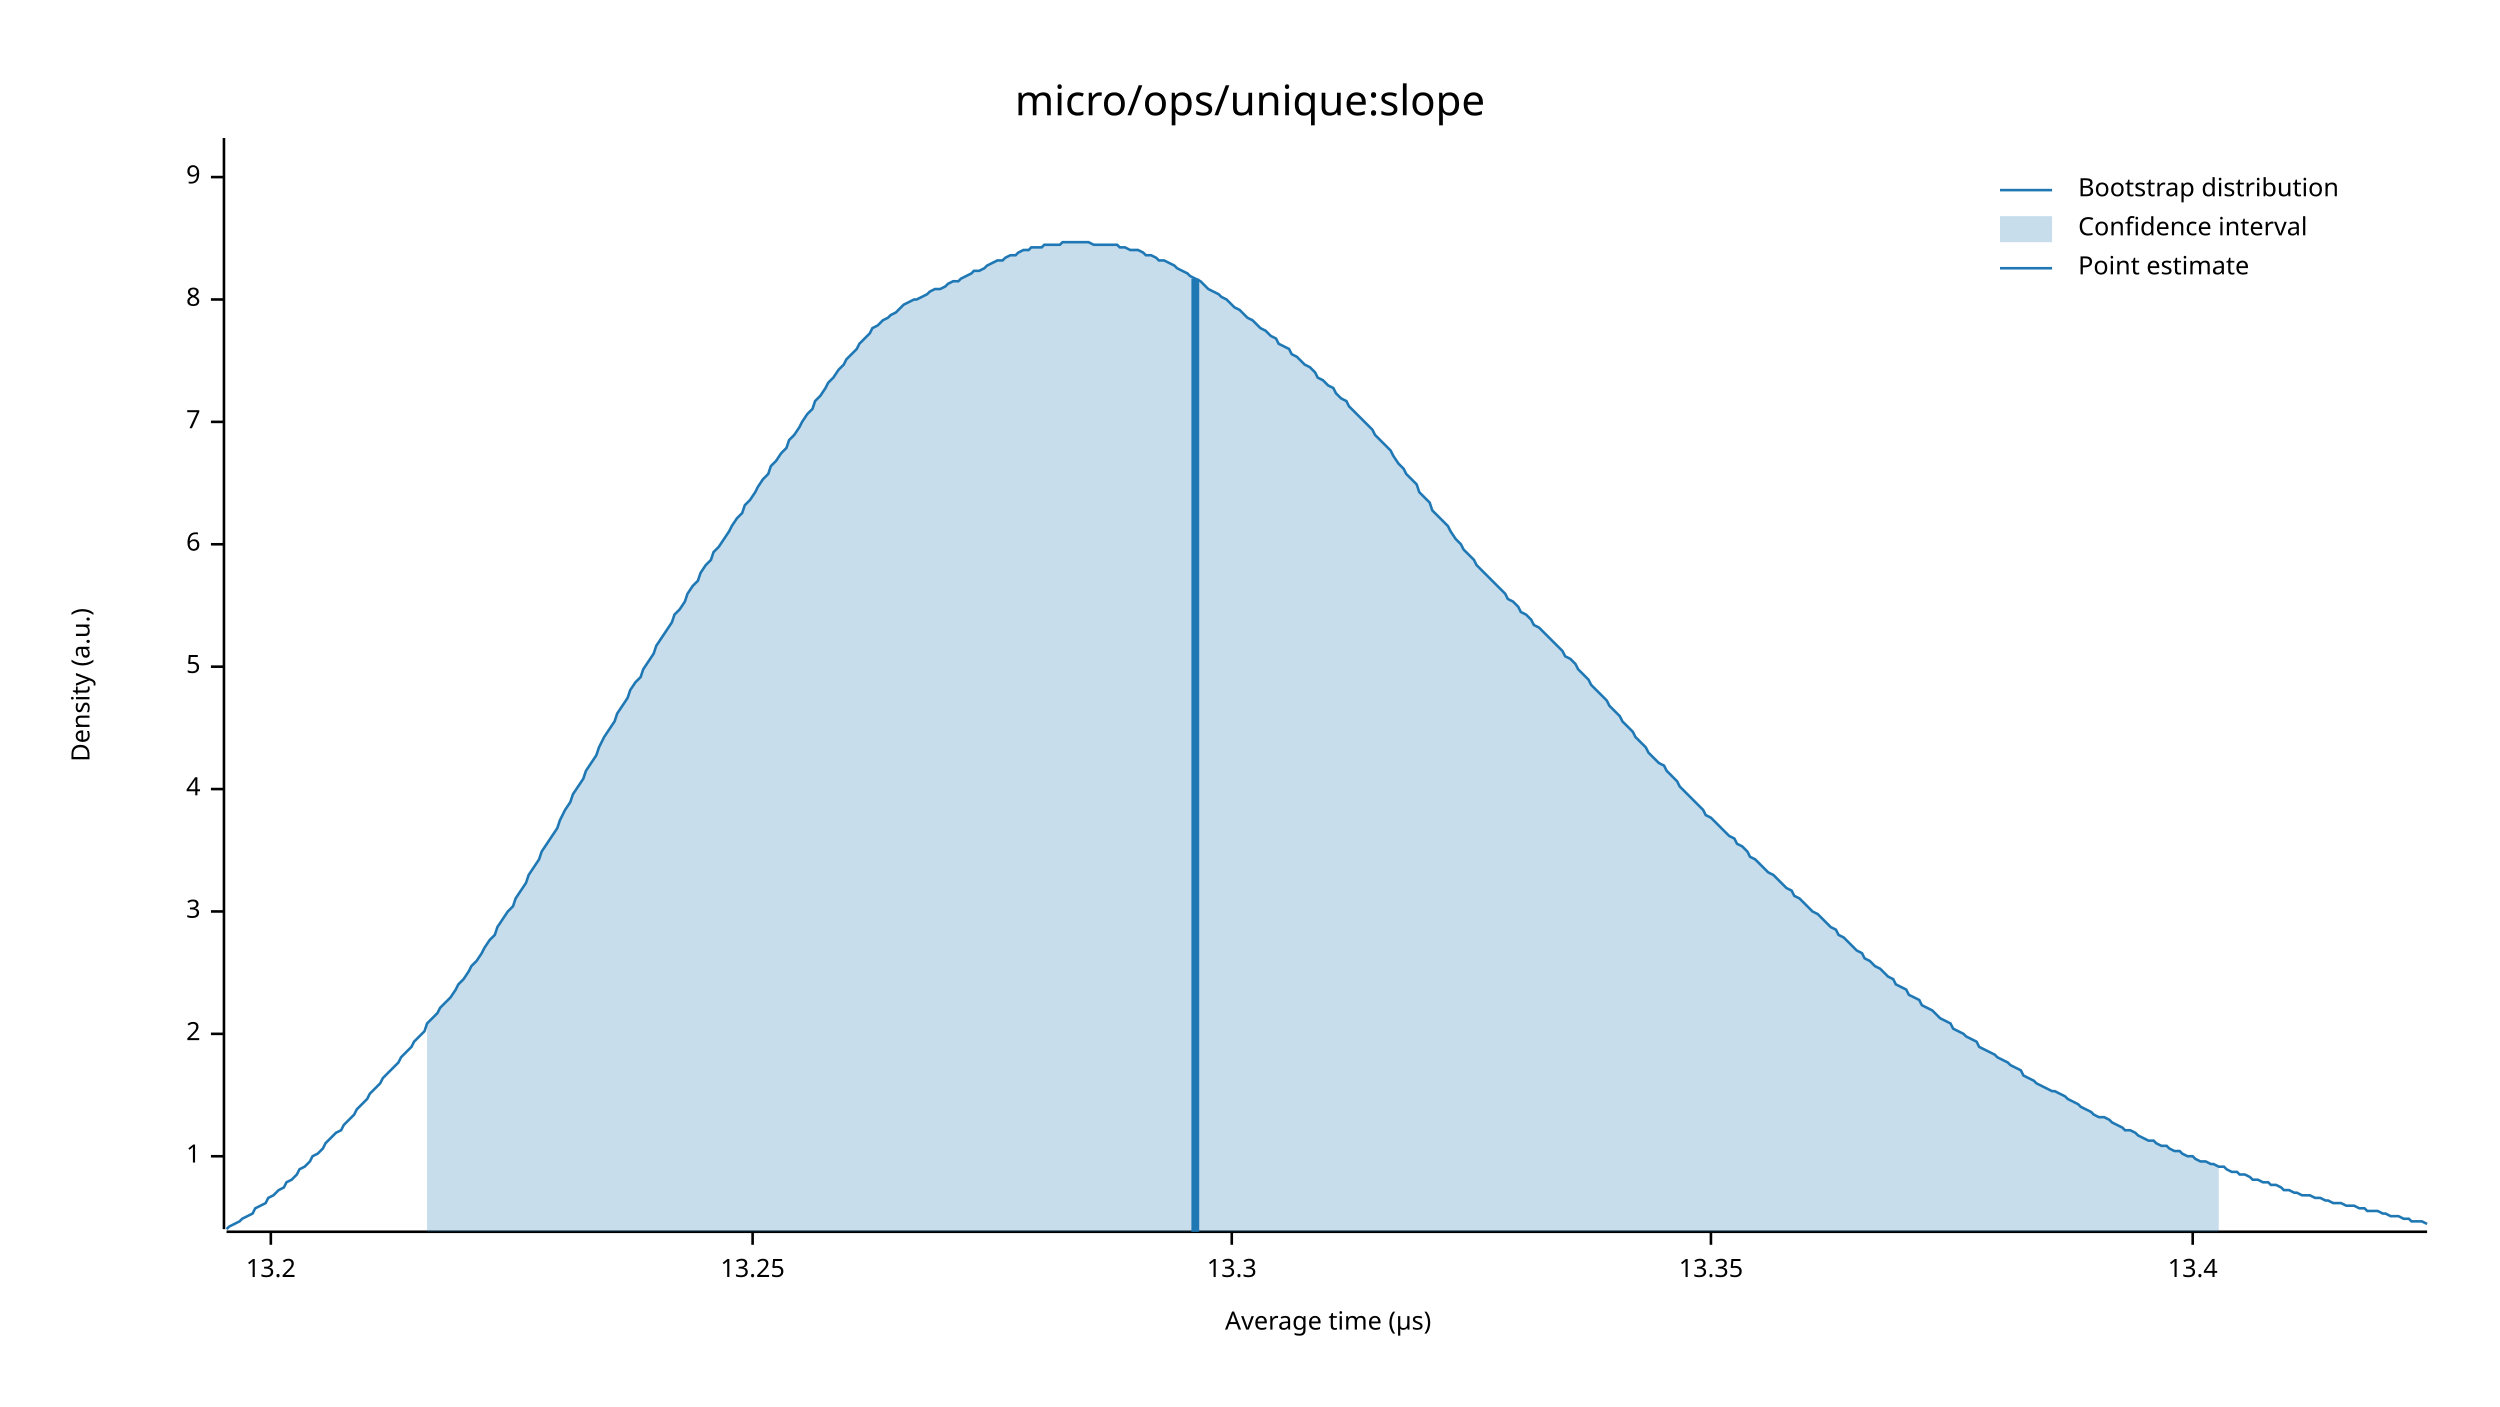
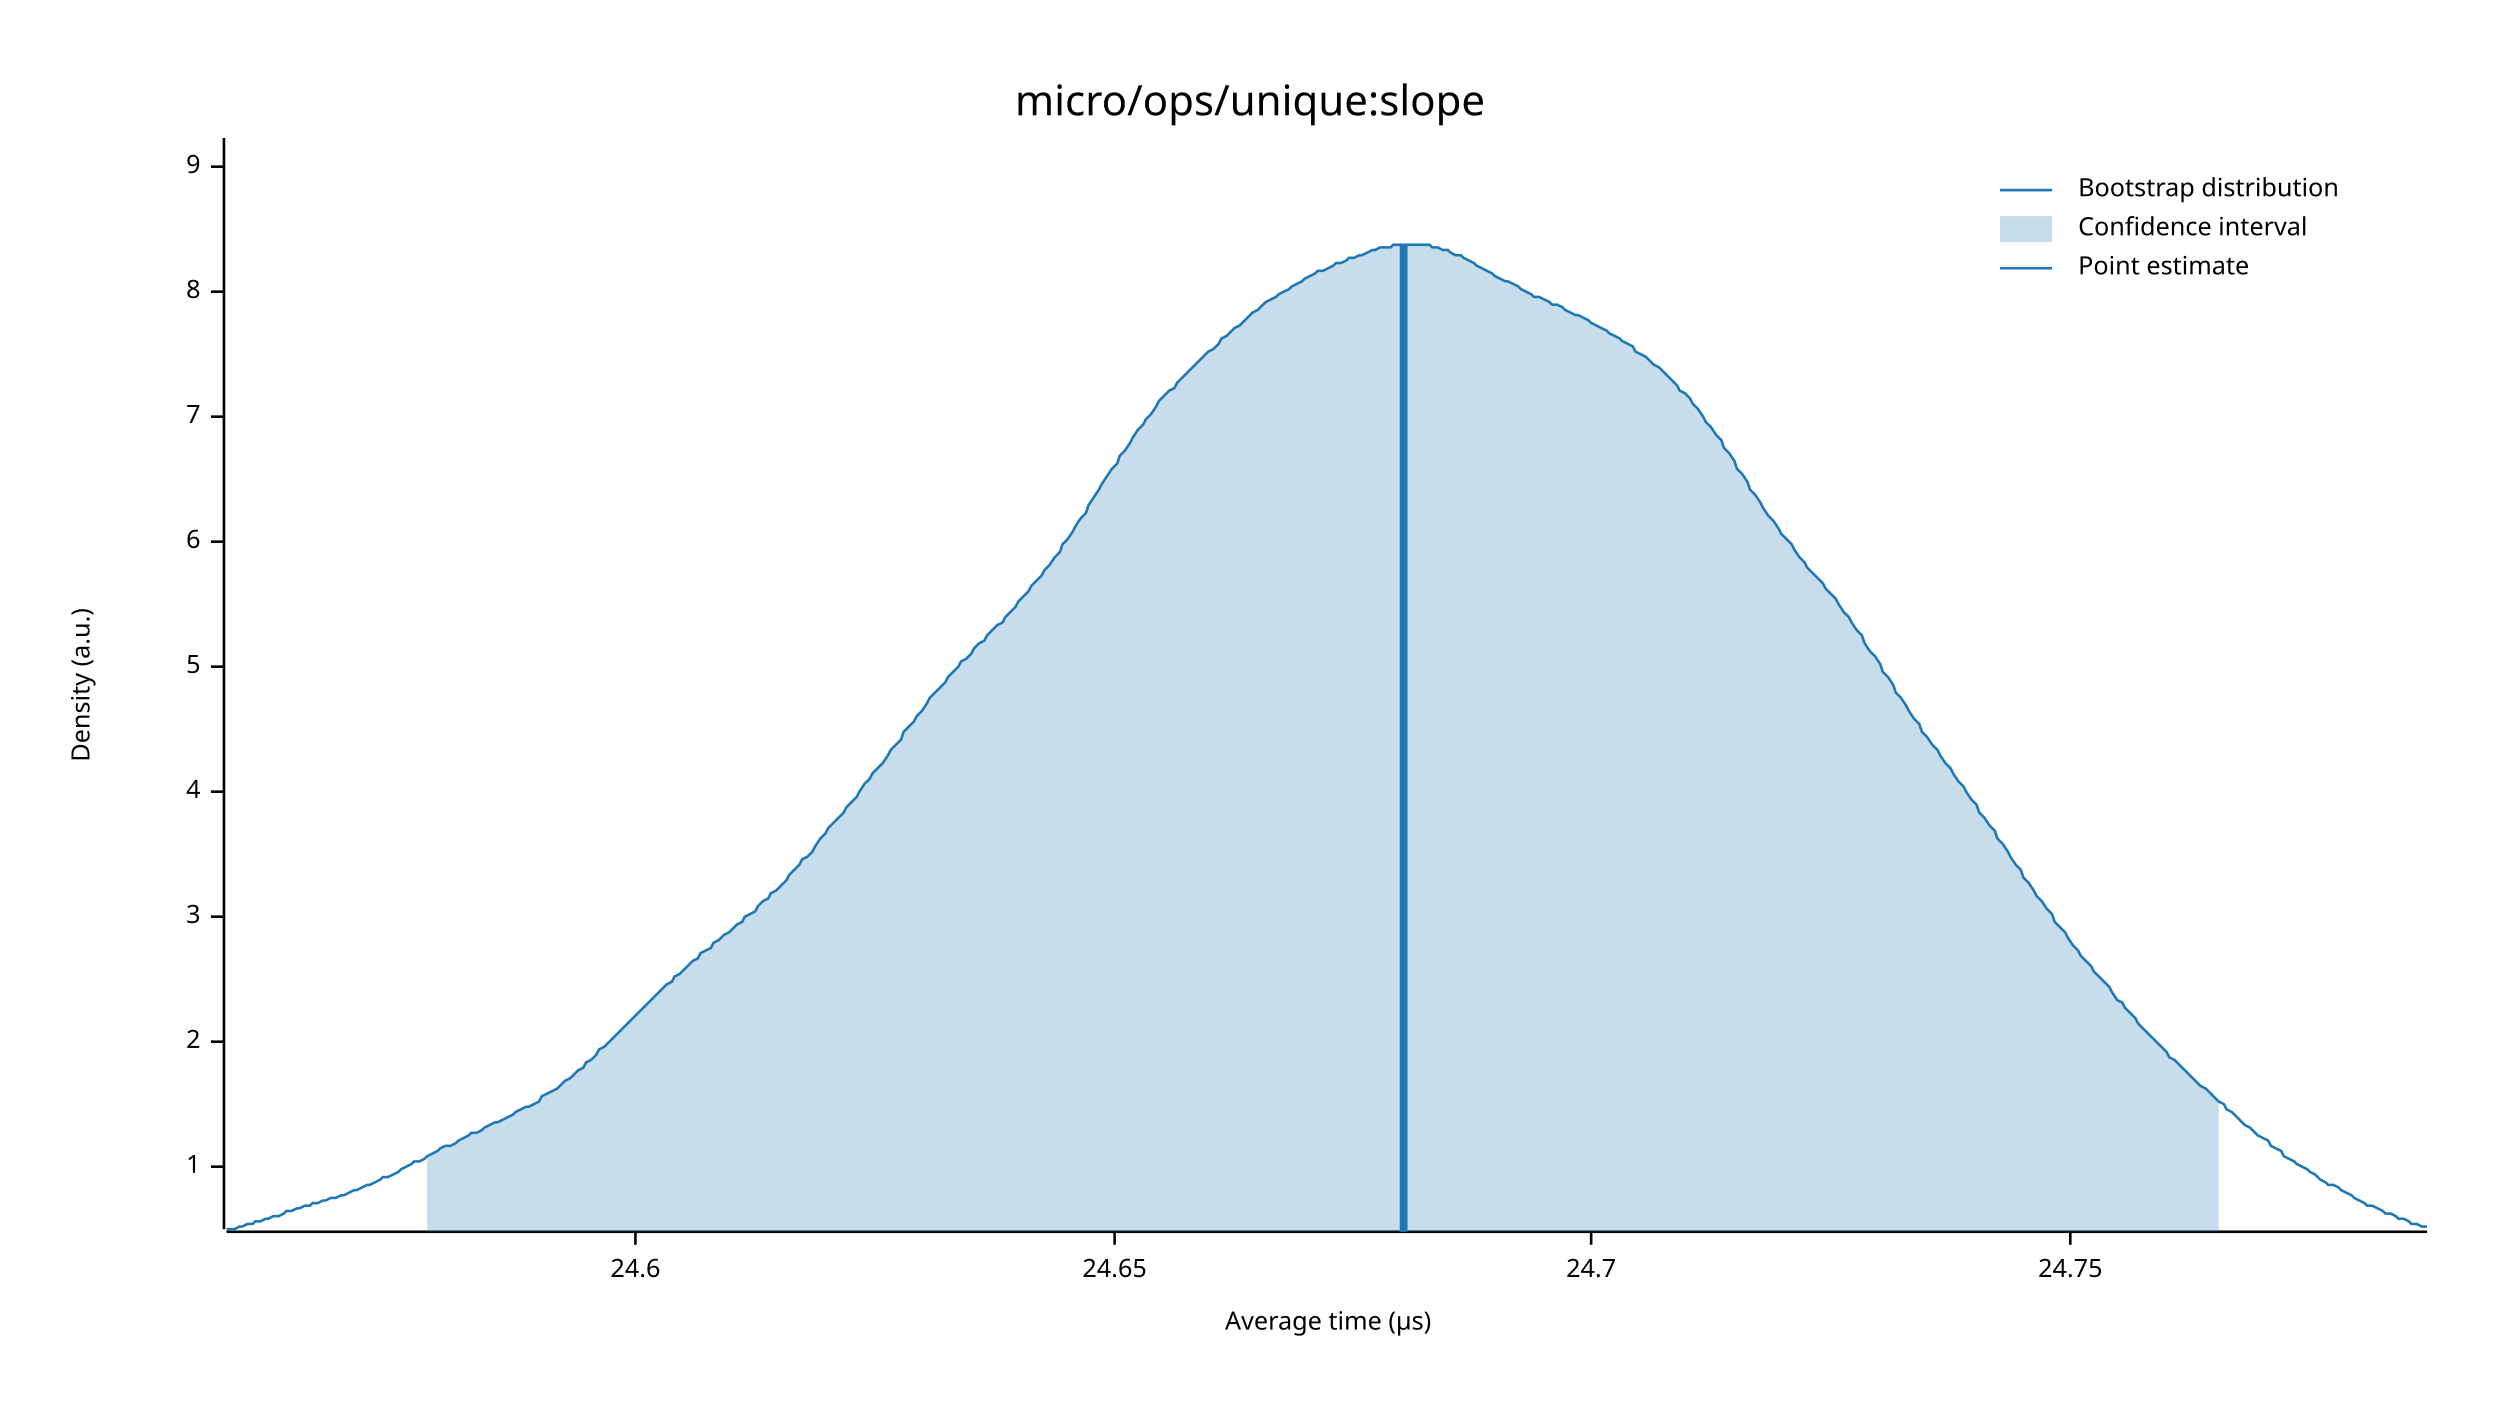
<svg xmlns="http://www.w3.org/2000/svg" width="960" height="540" viewBox="0 0 960 540">
  <text x="480" y="32" dy="0.76em" text-anchor="middle" font-family="sans-serif" font-size="16.129" opacity="1" fill="#000000">
micro/ops/unique:slope
</text>
  <text x="27" y="263" dy="0.76em" text-anchor="middle" font-family="sans-serif" font-size="9.677" opacity="1" fill="#000000" transform="rotate(270, 27, 263)">
Density (a.u.)
</text>
  <text x="510" y="513" dy="-0.5ex" text-anchor="middle" font-family="sans-serif" font-size="9.677" opacity="1" fill="#000000">
Average time (µs)
</text>
  <polyline fill="none" opacity="1" stroke="#000000" stroke-width="1" points="86,53 86,472 " />
-   <text x="77" y="444" dy="0.5ex" text-anchor="end" font-family="sans-serif" font-size="9.677" opacity="1" fill="#000000">
+   <text x="77" y="448" dy="0.5ex" text-anchor="end" font-family="sans-serif" font-size="9.677" opacity="1" fill="#000000">
1
</text>
-   <polyline fill="none" opacity="1" stroke="#000000" stroke-width="1" points="81,444 86,444 " />
-   <text x="77" y="397" dy="0.5ex" text-anchor="end" font-family="sans-serif" font-size="9.677" opacity="1" fill="#000000">
+   <polyline fill="none" opacity="1" stroke="#000000" stroke-width="1" points="81,448 86,448 " />
+   <text x="77" y="400" dy="0.5ex" text-anchor="end" font-family="sans-serif" font-size="9.677" opacity="1" fill="#000000">
2
</text>
-   <polyline fill="none" opacity="1" stroke="#000000" stroke-width="1" points="81,397 86,397 " />
-   <text x="77" y="350" dy="0.5ex" text-anchor="end" font-family="sans-serif" font-size="9.677" opacity="1" fill="#000000">
+   <polyline fill="none" opacity="1" stroke="#000000" stroke-width="1" points="81,400 86,400 " />
+   <text x="77" y="352" dy="0.5ex" text-anchor="end" font-family="sans-serif" font-size="9.677" opacity="1" fill="#000000">
3
</text>
-   <polyline fill="none" opacity="1" stroke="#000000" stroke-width="1" points="81,350 86,350 " />
-   <text x="77" y="303" dy="0.5ex" text-anchor="end" font-family="sans-serif" font-size="9.677" opacity="1" fill="#000000">
+   <polyline fill="none" opacity="1" stroke="#000000" stroke-width="1" points="81,352 86,352 " />
+   <text x="77" y="304" dy="0.5ex" text-anchor="end" font-family="sans-serif" font-size="9.677" opacity="1" fill="#000000">
4
</text>
-   <polyline fill="none" opacity="1" stroke="#000000" stroke-width="1" points="81,303 86,303 " />
+   <polyline fill="none" opacity="1" stroke="#000000" stroke-width="1" points="81,304 86,304 " />
  <text x="77" y="256" dy="0.5ex" text-anchor="end" font-family="sans-serif" font-size="9.677" opacity="1" fill="#000000">
5
</text>
  <polyline fill="none" opacity="1" stroke="#000000" stroke-width="1" points="81,256 86,256 " />
-   <text x="77" y="209" dy="0.5ex" text-anchor="end" font-family="sans-serif" font-size="9.677" opacity="1" fill="#000000">
+   <text x="77" y="208" dy="0.5ex" text-anchor="end" font-family="sans-serif" font-size="9.677" opacity="1" fill="#000000">
6
</text>
-   <polyline fill="none" opacity="1" stroke="#000000" stroke-width="1" points="81,209 86,209 " />
-   <text x="77" y="162" dy="0.5ex" text-anchor="end" font-family="sans-serif" font-size="9.677" opacity="1" fill="#000000">
+   <polyline fill="none" opacity="1" stroke="#000000" stroke-width="1" points="81,208 86,208 " />
+   <text x="77" y="160" dy="0.5ex" text-anchor="end" font-family="sans-serif" font-size="9.677" opacity="1" fill="#000000">
7
</text>
-   <polyline fill="none" opacity="1" stroke="#000000" stroke-width="1" points="81,162 86,162 " />
-   <text x="77" y="115" dy="0.5ex" text-anchor="end" font-family="sans-serif" font-size="9.677" opacity="1" fill="#000000">
+   <polyline fill="none" opacity="1" stroke="#000000" stroke-width="1" points="81,160 86,160 " />
+   <text x="77" y="112" dy="0.5ex" text-anchor="end" font-family="sans-serif" font-size="9.677" opacity="1" fill="#000000">
8
</text>
-   <polyline fill="none" opacity="1" stroke="#000000" stroke-width="1" points="81,115 86,115 " />
-   <text x="77" y="68" dy="0.5ex" text-anchor="end" font-family="sans-serif" font-size="9.677" opacity="1" fill="#000000">
+   <polyline fill="none" opacity="1" stroke="#000000" stroke-width="1" points="81,112 86,112 " />
+   <text x="77" y="64" dy="0.5ex" text-anchor="end" font-family="sans-serif" font-size="9.677" opacity="1" fill="#000000">
9
</text>
-   <polyline fill="none" opacity="1" stroke="#000000" stroke-width="1" points="81,68 86,68 " />
+   <polyline fill="none" opacity="1" stroke="#000000" stroke-width="1" points="81,64 86,64 " />
  <polyline fill="none" opacity="1" stroke="#000000" stroke-width="1" points="87,473 932,473 " />
-   <text x="104" y="483" dy="0.76em" text-anchor="middle" font-family="sans-serif" font-size="9.677" opacity="1" fill="#000000">
- 13.2
+   <text x="244" y="483" dy="0.76em" text-anchor="middle" font-family="sans-serif" font-size="9.677" opacity="1" fill="#000000">
+ 24.6
</text>
-   <polyline fill="none" opacity="1" stroke="#000000" stroke-width="1" points="104,473 104,478 " />
-   <text x="289" y="483" dy="0.76em" text-anchor="middle" font-family="sans-serif" font-size="9.677" opacity="1" fill="#000000">
- 13.25
+   <polyline fill="none" opacity="1" stroke="#000000" stroke-width="1" points="244,473 244,478 " />
+   <text x="428" y="483" dy="0.76em" text-anchor="middle" font-family="sans-serif" font-size="9.677" opacity="1" fill="#000000">
+ 24.65
</text>
-   <polyline fill="none" opacity="1" stroke="#000000" stroke-width="1" points="289,473 289,478 " />
-   <text x="473" y="483" dy="0.76em" text-anchor="middle" font-family="sans-serif" font-size="9.677" opacity="1" fill="#000000">
- 13.3
+   <polyline fill="none" opacity="1" stroke="#000000" stroke-width="1" points="428,473 428,478 " />
+   <text x="611" y="483" dy="0.76em" text-anchor="middle" font-family="sans-serif" font-size="9.677" opacity="1" fill="#000000">
+ 24.7
</text>
-   <polyline fill="none" opacity="1" stroke="#000000" stroke-width="1" points="473,473 473,478 " />
-   <text x="657" y="483" dy="0.76em" text-anchor="middle" font-family="sans-serif" font-size="9.677" opacity="1" fill="#000000">
- 13.35
+   <polyline fill="none" opacity="1" stroke="#000000" stroke-width="1" points="611,473 611,478 " />
+   <text x="795" y="483" dy="0.76em" text-anchor="middle" font-family="sans-serif" font-size="9.677" opacity="1" fill="#000000">
+ 24.75
</text>
-   <polyline fill="none" opacity="1" stroke="#000000" stroke-width="1" points="657,473 657,478 " />
-   <text x="842" y="483" dy="0.76em" text-anchor="middle" font-family="sans-serif" font-size="9.677" opacity="1" fill="#000000">
- 13.4
- </text>
-   <polyline fill="none" opacity="1" stroke="#000000" stroke-width="1" points="842,473 842,478 " />
-   <polyline fill="none" opacity="1" stroke="#1F78B4" stroke-width="1" points="87,472 88,471 90,470 92,469 93,468 95,467 97,466 98,464 100,463 102,462 103,460 105,459 107,457 109,456 110,454 112,453 114,451 115,449 117,448 119,446 120,444 122,443 124,441 125,439 127,437 129,435 131,434 132,432 134,430 136,428 137,426 139,424 141,422 142,420 144,418 146,416 147,414 149,412 151,410 153,408 154,406 156,404 158,402 159,400 161,398 163,396 164,393 166,391 168,389 169,387 171,385 173,383 175,380 176,378 178,376 180,373 181,371 183,369 185,366 186,364 188,361 190,359 191,356 193,353 195,350 197,348 198,345 200,342 202,339 203,336 205,333 207,330 208,327 210,324 212,321 214,318 215,315 217,311 219,308 220,305 222,302 224,299 225,296 227,293 229,290 230,287 232,283 234,280 236,277 237,274 239,271 241,268 242,265 244,262 246,260 247,257 249,254 251,251 252,248 254,245 256,242 258,239 259,236 261,234 263,231 264,228 266,225 268,223 269,220 271,217 273,215 274,212 276,210 278,207 280,204 281,202 283,199 285,197 286,194 288,192 290,189 291,187 293,184 295,182 296,179 298,177 300,174 302,172 303,169 305,167 307,164 308,162 310,159 312,157 313,154 315,152 317,149 318,147 320,145 322,142 324,140 325,138 327,136 329,134 330,132 332,130 334,128 335,126 337,125 339,123 341,122 342,121 344,120 346,118 347,117 349,116 351,115 352,115 354,114 356,113 357,112 359,111 361,111 363,110 364,109 366,108 368,108 369,107 371,106 373,105 374,104 376,104 378,103 379,102 381,101 383,100 385,100 386,99 388,98 390,98 391,97 393,96 395,96 396,95 398,95 400,95 401,94 403,94 405,94 407,94 408,93 410,93 412,93 413,93 415,93 417,93 418,93 420,94 422,94 423,94 425,94 427,94 429,94 430,95 432,95 434,96 435,96 437,96 439,97 440,98 442,98 444,99 445,100 447,100 449,101 451,102 452,103 454,104 456,105 457,106 459,107 461,108 462,109 464,111 466,112 468,113 469,114 471,115 473,117 474,118 476,119 478,121 479,122 481,123 483,125 484,126 486,127 488,129 490,130 491,132 493,133 495,134 496,136 498,137 500,139 501,140 503,141 505,143 506,145 508,146 510,148 512,149 513,151 515,153 517,154 518,156 520,158 522,160 523,161 525,163 527,165 528,167 530,169 532,171 534,173 535,175 537,178 539,180 540,182 542,184 544,186 545,189 547,191 549,193 550,196 552,198 554,200 556,202 557,204 559,207 561,209 562,211 564,213 566,215 567,217 569,219 571,221 573,223 574,224 576,226 578,228 579,230 581,231 583,233 584,235 586,236 588,238 589,240 591,241 593,243 595,245 596,246 598,248 600,250 601,252 603,253 605,255 606,257 608,259 610,261 611,263 613,265 615,267 617,269 618,271 620,273 622,275 623,277 625,279 627,281 628,283 630,285 632,287 633,289 635,291 637,293 639,294 640,296 642,298 644,300 645,302 647,304 649,306 650,307 652,309 654,311 655,313 657,314 659,316 661,318 662,319 664,321 666,322 667,324 669,325 671,327 672,329 674,330 676,332 677,333 679,335 681,336 683,338 684,339 686,341 688,342 689,344 691,345 693,347 694,348 696,350 698,351 700,353 701,354 703,356 705,357 706,359 708,360 710,362 711,363 713,365 715,366 716,368 718,369 720,371 722,372 723,373 725,375 727,376 728,378 730,379 732,380 733,382 735,383 737,384 738,386 740,387 742,388 744,390 745,391 747,392 749,393 750,395 752,396 754,397 755,398 757,399 759,400 760,402 762,403 764,404 766,405 767,406 769,407 771,408 772,409 774,410 776,411 777,413 779,414 781,415 782,416 784,417 786,418 788,419 789,419 791,420 793,421 794,422 796,423 798,424 799,425 801,426 803,427 804,428 806,429 808,429 810,430 811,431 813,432 815,433 816,434 818,434 820,435 821,436 823,437 825,438 827,438 828,439 830,440 832,440 833,441 835,442 837,442 838,443 840,444 842,444 843,445 845,446 847,446 849,447 850,447 852,448 854,448 855,449 857,450 859,450 860,451 862,451 864,452 865,453 867,453 869,454 871,454 872,455 874,455 876,456 877,457 879,457 881,458 882,458 884,459 886,459 887,459 889,460 891,460 893,461 894,461 896,462 898,462 899,462 901,463 903,463 904,463 906,464 908,464 909,465 911,465 913,465 915,466 916,466 918,467 920,467 921,467 923,468 925,468 926,469 928,469 930,469 932,470 " />
-   <polygon opacity="0.25" fill="#1F78B4" points="164,393 166,391 168,389 169,387 171,385 173,383 175,380 176,378 178,376 180,373 181,371 183,369 185,366 186,364 188,361 190,359 191,356 193,353 195,350 197,348 198,345 200,342 202,339 203,336 205,333 207,330 208,327 210,324 212,321 214,318 215,315 217,311 219,308 220,305 222,302 224,299 225,296 227,293 229,290 230,287 232,283 234,280 236,277 237,274 239,271 241,268 242,265 244,262 246,260 247,257 249,254 251,251 252,248 254,245 256,242 258,239 259,236 261,234 263,231 264,228 266,225 268,223 269,220 271,217 273,215 274,212 276,210 278,207 280,204 281,202 283,199 285,197 286,194 288,192 290,189 291,187 293,184 295,182 296,179 298,177 300,174 302,172 303,169 305,167 307,164 308,162 310,159 312,157 313,154 315,152 317,149 318,147 320,145 322,142 324,140 325,138 327,136 329,134 330,132 332,130 334,128 335,126 337,125 339,123 341,122 342,121 344,120 346,118 347,117 349,116 351,115 352,115 354,114 356,113 357,112 359,111 361,111 363,110 364,109 366,108 368,108 369,107 371,106 373,105 374,104 376,104 378,103 379,102 381,101 383,100 385,100 386,99 388,98 390,98 391,97 393,96 395,96 396,95 398,95 400,95 401,94 403,94 405,94 407,94 408,93 410,93 412,93 413,93 415,93 417,93 418,93 420,94 422,94 423,94 425,94 427,94 429,94 430,95 432,95 434,96 435,96 437,96 439,97 440,98 442,98 444,99 445,100 447,100 449,101 451,102 452,103 454,104 456,105 457,106 459,107 461,108 462,109 464,111 466,112 468,113 469,114 471,115 473,117 474,118 476,119 478,121 479,122 481,123 483,125 484,126 486,127 488,129 490,130 491,132 493,133 495,134 496,136 498,137 500,139 501,140 503,141 505,143 506,145 508,146 510,148 512,149 513,151 515,153 517,154 518,156 520,158 522,160 523,161 525,163 527,165 528,167 530,169 532,171 534,173 535,175 537,178 539,180 540,182 542,184 544,186 545,189 547,191 549,193 550,196 552,198 554,200 556,202 557,204 559,207 561,209 562,211 564,213 566,215 567,217 569,219 571,221 573,223 574,224 576,226 578,228 579,230 581,231 583,233 584,235 586,236 588,238 589,240 591,241 593,243 595,245 596,246 598,248 600,250 601,252 603,253 605,255 606,257 608,259 610,261 611,263 613,265 615,267 617,269 618,271 620,273 622,275 623,277 625,279 627,281 628,283 630,285 632,287 633,289 635,291 637,293 639,294 640,296 642,298 644,300 645,302 647,304 649,306 650,307 652,309 654,311 655,313 657,314 659,316 661,318 662,319 664,321 666,322 667,324 669,325 671,327 672,329 674,330 676,332 677,333 679,335 681,336 683,338 684,339 686,341 688,342 689,344 691,345 693,347 694,348 696,350 698,351 700,353 701,354 703,356 705,357 706,359 708,360 710,362 711,363 713,365 715,366 716,368 718,369 720,371 722,372 723,373 725,375 727,376 728,378 730,379 732,380 733,382 735,383 737,384 738,386 740,387 742,388 744,390 745,391 747,392 749,393 750,395 752,396 754,397 755,398 757,399 759,400 760,402 762,403 764,404 766,405 767,406 769,407 771,408 772,409 774,410 776,411 777,413 779,414 781,415 782,416 784,417 786,418 788,419 789,419 791,420 793,421 794,422 796,423 798,424 799,425 801,426 803,427 804,428 806,429 808,429 810,430 811,431 813,432 815,433 816,434 818,434 820,435 821,436 823,437 825,438 827,438 828,439 830,440 832,440 833,441 835,442 837,442 838,443 840,444 842,444 843,445 845,446 847,446 849,447 850,447 852,448 852,473 164,473 " />
-   <polyline fill="none" opacity="1" stroke="#1F78B4" stroke-width="3" points="459,473 459,107 " />
+   <polyline fill="none" opacity="1" stroke="#000000" stroke-width="1" points="795,473 795,478 " />
+   <polyline fill="none" opacity="1" stroke="#1F78B4" stroke-width="1" points="87,472 88,472 90,472 92,471 93,471 95,470 97,470 98,469 100,469 102,468 103,468 105,467 107,467 109,466 110,465 112,465 114,464 115,464 117,463 119,463 120,462 122,462 124,461 125,461 127,460 129,460 131,459 132,459 134,458 136,457 137,457 139,456 141,455 142,455 144,454 146,453 147,452 149,452 151,451 153,450 154,449 156,448 158,447 159,446 161,446 163,445 164,444 166,443 168,442 169,441 171,440 173,440 175,439 176,438 178,437 180,436 181,435 183,435 185,434 186,433 188,432 190,431 191,431 193,430 195,429 197,428 198,427 200,426 202,425 203,425 205,424 207,423 208,421 210,420 212,419 214,418 215,417 217,415 219,414 220,413 222,411 224,410 225,408 227,407 229,405 230,403 232,402 234,400 236,398 237,397 239,395 241,393 242,392 244,390 246,388 247,387 249,385 251,383 252,382 254,380 256,378 258,377 259,375 261,374 263,372 264,371 266,369 268,368 269,366 271,365 273,364 274,362 276,361 278,359 280,358 281,357 283,355 285,354 286,352 288,351 290,350 291,348 293,346 295,345 296,343 298,342 300,340 302,338 303,336 305,334 307,332 308,330 310,329 312,327 313,325 315,322 317,320 318,318 320,316 322,314 324,312 325,310 327,308 329,306 330,304 332,301 334,299 335,297 337,295 339,293 341,290 342,288 344,286 346,284 347,281 349,279 351,277 352,275 354,273 356,270 357,268 359,266 361,264 363,262 364,260 366,258 368,256 369,254 371,253 373,251 374,249 376,247 378,246 379,244 381,242 383,240 385,239 386,237 388,235 390,233 391,231 393,229 395,227 396,225 398,223 400,221 401,219 403,217 405,214 407,212 408,209 410,207 412,204 413,202 415,199 417,197 418,194 420,191 422,188 423,186 425,183 427,180 429,178 430,175 432,173 434,170 435,168 437,165 439,163 440,161 442,159 444,156 445,154 447,152 449,150 451,149 452,147 454,145 456,143 457,142 459,140 461,138 462,137 464,135 466,134 468,132 469,130 471,129 473,127 474,126 476,125 478,123 479,122 481,120 483,119 484,118 486,116 488,115 490,114 491,113 493,112 495,111 496,110 498,109 500,108 501,107 503,106 505,105 506,104 508,104 510,103 512,102 513,101 515,101 517,100 518,99 520,99 522,98 523,98 525,97 527,96 528,96 530,95 532,95 534,95 535,94 537,94 539,94 540,94 542,94 544,94 545,94 547,94 549,94 550,95 552,95 554,96 556,96 557,97 559,98 561,98 562,99 564,100 566,101 567,102 569,103 571,104 573,105 574,106 576,107 578,108 579,108 581,109 583,110 584,111 586,112 588,113 589,114 591,114 593,115 595,116 596,117 598,117 600,118 601,119 603,120 605,121 606,121 608,122 610,123 611,124 613,125 615,126 617,127 618,128 620,129 622,130 623,131 625,132 627,133 628,135 630,136 632,137 633,138 635,140 637,141 639,143 640,144 642,146 644,148 645,150 647,151 649,153 650,155 652,157 654,160 655,162 657,164 659,167 661,169 662,172 664,174 666,177 667,180 669,182 671,185 672,188 674,190 676,193 677,195 679,198 681,200 683,203 684,205 686,207 688,209 689,211 691,214 693,216 694,218 696,220 698,222 700,224 701,226 703,228 705,230 706,232 708,235 710,237 711,239 713,242 715,244 716,247 718,250 720,252 722,255 723,258 725,260 727,263 728,266 730,268 732,271 733,273 735,276 737,278 738,281 740,283 742,286 744,288 745,290 747,293 749,295 750,297 752,300 754,302 755,304 757,307 759,309 760,312 762,314 764,317 766,319 767,322 769,324 771,327 772,329 774,332 776,334 777,337 779,339 781,342 782,344 784,346 786,349 788,351 789,354 791,356 793,358 794,360 796,363 798,365 799,367 801,369 803,371 804,373 806,375 808,377 810,379 811,381 813,384 815,385 816,387 818,389 820,391 821,393 823,395 825,397 827,399 828,400 830,402 832,404 833,406 835,407 837,409 838,410 840,412 842,414 843,415 845,417 847,418 849,420 850,421 852,423 854,424 855,426 857,427 859,429 860,430 862,432 864,433 865,434 867,436 869,437 871,438 872,440 874,441 876,442 877,444 879,445 881,446 882,447 884,448 886,449 887,450 889,451 891,453 893,454 894,455 896,455 898,456 899,457 901,458 903,459 904,460 906,461 908,462 909,463 911,463 913,464 915,465 916,466 918,466 920,467 921,468 923,468 925,469 926,470 928,470 930,471 932,471 " />
+   <polygon opacity="0.25" fill="#1F78B4" points="164,444 166,443 168,442 169,441 171,440 173,440 175,439 176,438 178,437 180,436 181,435 183,435 185,434 186,433 188,432 190,431 191,431 193,430 195,429 197,428 198,427 200,426 202,425 203,425 205,424 207,423 208,421 210,420 212,419 214,418 215,417 217,415 219,414 220,413 222,411 224,410 225,408 227,407 229,405 230,403 232,402 234,400 236,398 237,397 239,395 241,393 242,392 244,390 246,388 247,387 249,385 251,383 252,382 254,380 256,378 258,377 259,375 261,374 263,372 264,371 266,369 268,368 269,366 271,365 273,364 274,362 276,361 278,359 280,358 281,357 283,355 285,354 286,352 288,351 290,350 291,348 293,346 295,345 296,343 298,342 300,340 302,338 303,336 305,334 307,332 308,330 310,329 312,327 313,325 315,322 317,320 318,318 320,316 322,314 324,312 325,310 327,308 329,306 330,304 332,301 334,299 335,297 337,295 339,293 341,290 342,288 344,286 346,284 347,281 349,279 351,277 352,275 354,273 356,270 357,268 359,266 361,264 363,262 364,260 366,258 368,256 369,254 371,253 373,251 374,249 376,247 378,246 379,244 381,242 383,240 385,239 386,237 388,235 390,233 391,231 393,229 395,227 396,225 398,223 400,221 401,219 403,217 405,214 407,212 408,209 410,207 412,204 413,202 415,199 417,197 418,194 420,191 422,188 423,186 425,183 427,180 429,178 430,175 432,173 434,170 435,168 437,165 439,163 440,161 442,159 444,156 445,154 447,152 449,150 451,149 452,147 454,145 456,143 457,142 459,140 461,138 462,137 464,135 466,134 468,132 469,130 471,129 473,127 474,126 476,125 478,123 479,122 481,120 483,119 484,118 486,116 488,115 490,114 491,113 493,112 495,111 496,110 498,109 500,108 501,107 503,106 505,105 506,104 508,104 510,103 512,102 513,101 515,101 517,100 518,99 520,99 522,98 523,98 525,97 527,96 528,96 530,95 532,95 534,95 535,94 537,94 539,94 540,94 542,94 544,94 545,94 547,94 549,94 550,95 552,95 554,96 556,96 557,97 559,98 561,98 562,99 564,100 566,101 567,102 569,103 571,104 573,105 574,106 576,107 578,108 579,108 581,109 583,110 584,111 586,112 588,113 589,114 591,114 593,115 595,116 596,117 598,117 600,118 601,119 603,120 605,121 606,121 608,122 610,123 611,124 613,125 615,126 617,127 618,128 620,129 622,130 623,131 625,132 627,133 628,135 630,136 632,137 633,138 635,140 637,141 639,143 640,144 642,146 644,148 645,150 647,151 649,153 650,155 652,157 654,160 655,162 657,164 659,167 661,169 662,172 664,174 666,177 667,180 669,182 671,185 672,188 674,190 676,193 677,195 679,198 681,200 683,203 684,205 686,207 688,209 689,211 691,214 693,216 694,218 696,220 698,222 700,224 701,226 703,228 705,230 706,232 708,235 710,237 711,239 713,242 715,244 716,247 718,250 720,252 722,255 723,258 725,260 727,263 728,266 730,268 732,271 733,273 735,276 737,278 738,281 740,283 742,286 744,288 745,290 747,293 749,295 750,297 752,300 754,302 755,304 757,307 759,309 760,312 762,314 764,317 766,319 767,322 769,324 771,327 772,329 774,332 776,334 777,337 779,339 781,342 782,344 784,346 786,349 788,351 789,354 791,356 793,358 794,360 796,363 798,365 799,367 801,369 803,371 804,373 806,375 808,377 810,379 811,381 813,384 815,385 816,387 818,389 820,391 821,393 823,395 825,397 827,399 828,400 830,402 832,404 833,406 835,407 837,409 838,410 840,412 842,414 843,415 845,417 847,418 849,420 850,421 852,423 852,473 164,473 " />
+   <polyline fill="none" opacity="1" stroke="#1F78B4" stroke-width="3" points="539,473 539,94 " />
  <text x="798" y="68" dy="0.76em" text-anchor="start" font-family="sans-serif" font-size="9.677" opacity="1" fill="#000000">
Bootstrap distribution
</text>
  <text x="798" y="83" dy="0.76em" text-anchor="start" font-family="sans-serif" font-size="9.677" opacity="1" fill="#000000">
Confidence interval
</text>
  <text x="798" y="98" dy="0.76em" text-anchor="start" font-family="sans-serif" font-size="9.677" opacity="1" fill="#000000">
Point estimate
</text>
  <polyline fill="none" opacity="1" stroke="#1F78B4" stroke-width="1" points="768,73 788,73 " />
  <rect x="768" y="83" width="20" height="10" opacity="0.25" fill="#1F78B4" stroke="none" />
  <polyline fill="none" opacity="1" stroke="#1F78B4" stroke-width="1" points="768,103 788,103 " />
</svg>
